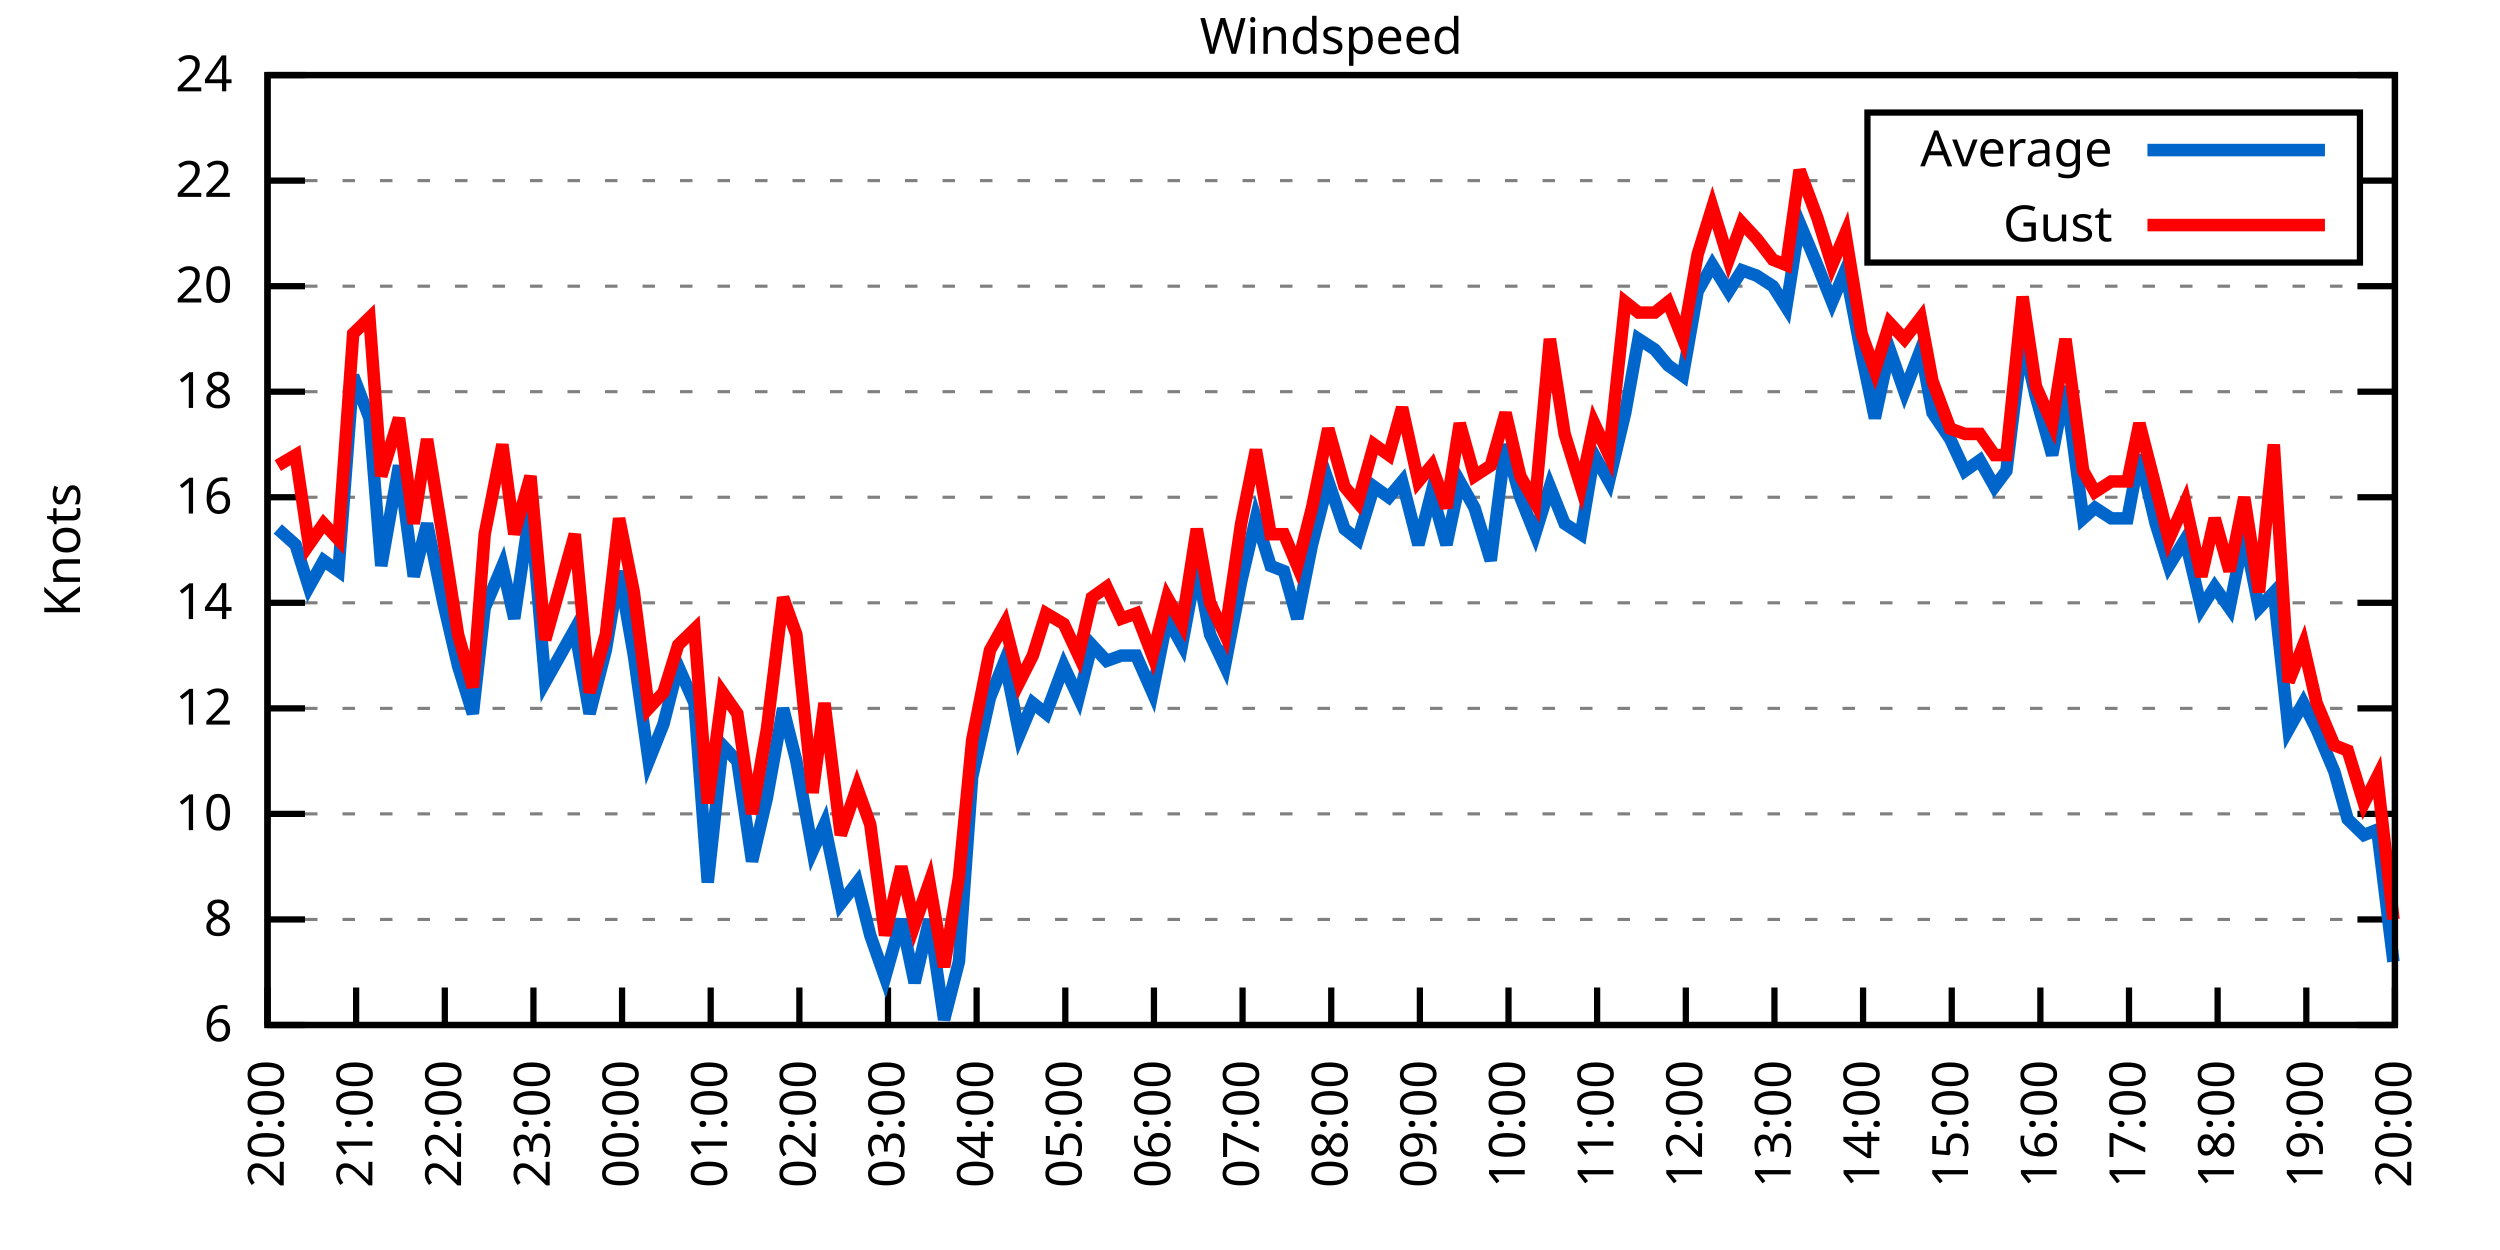
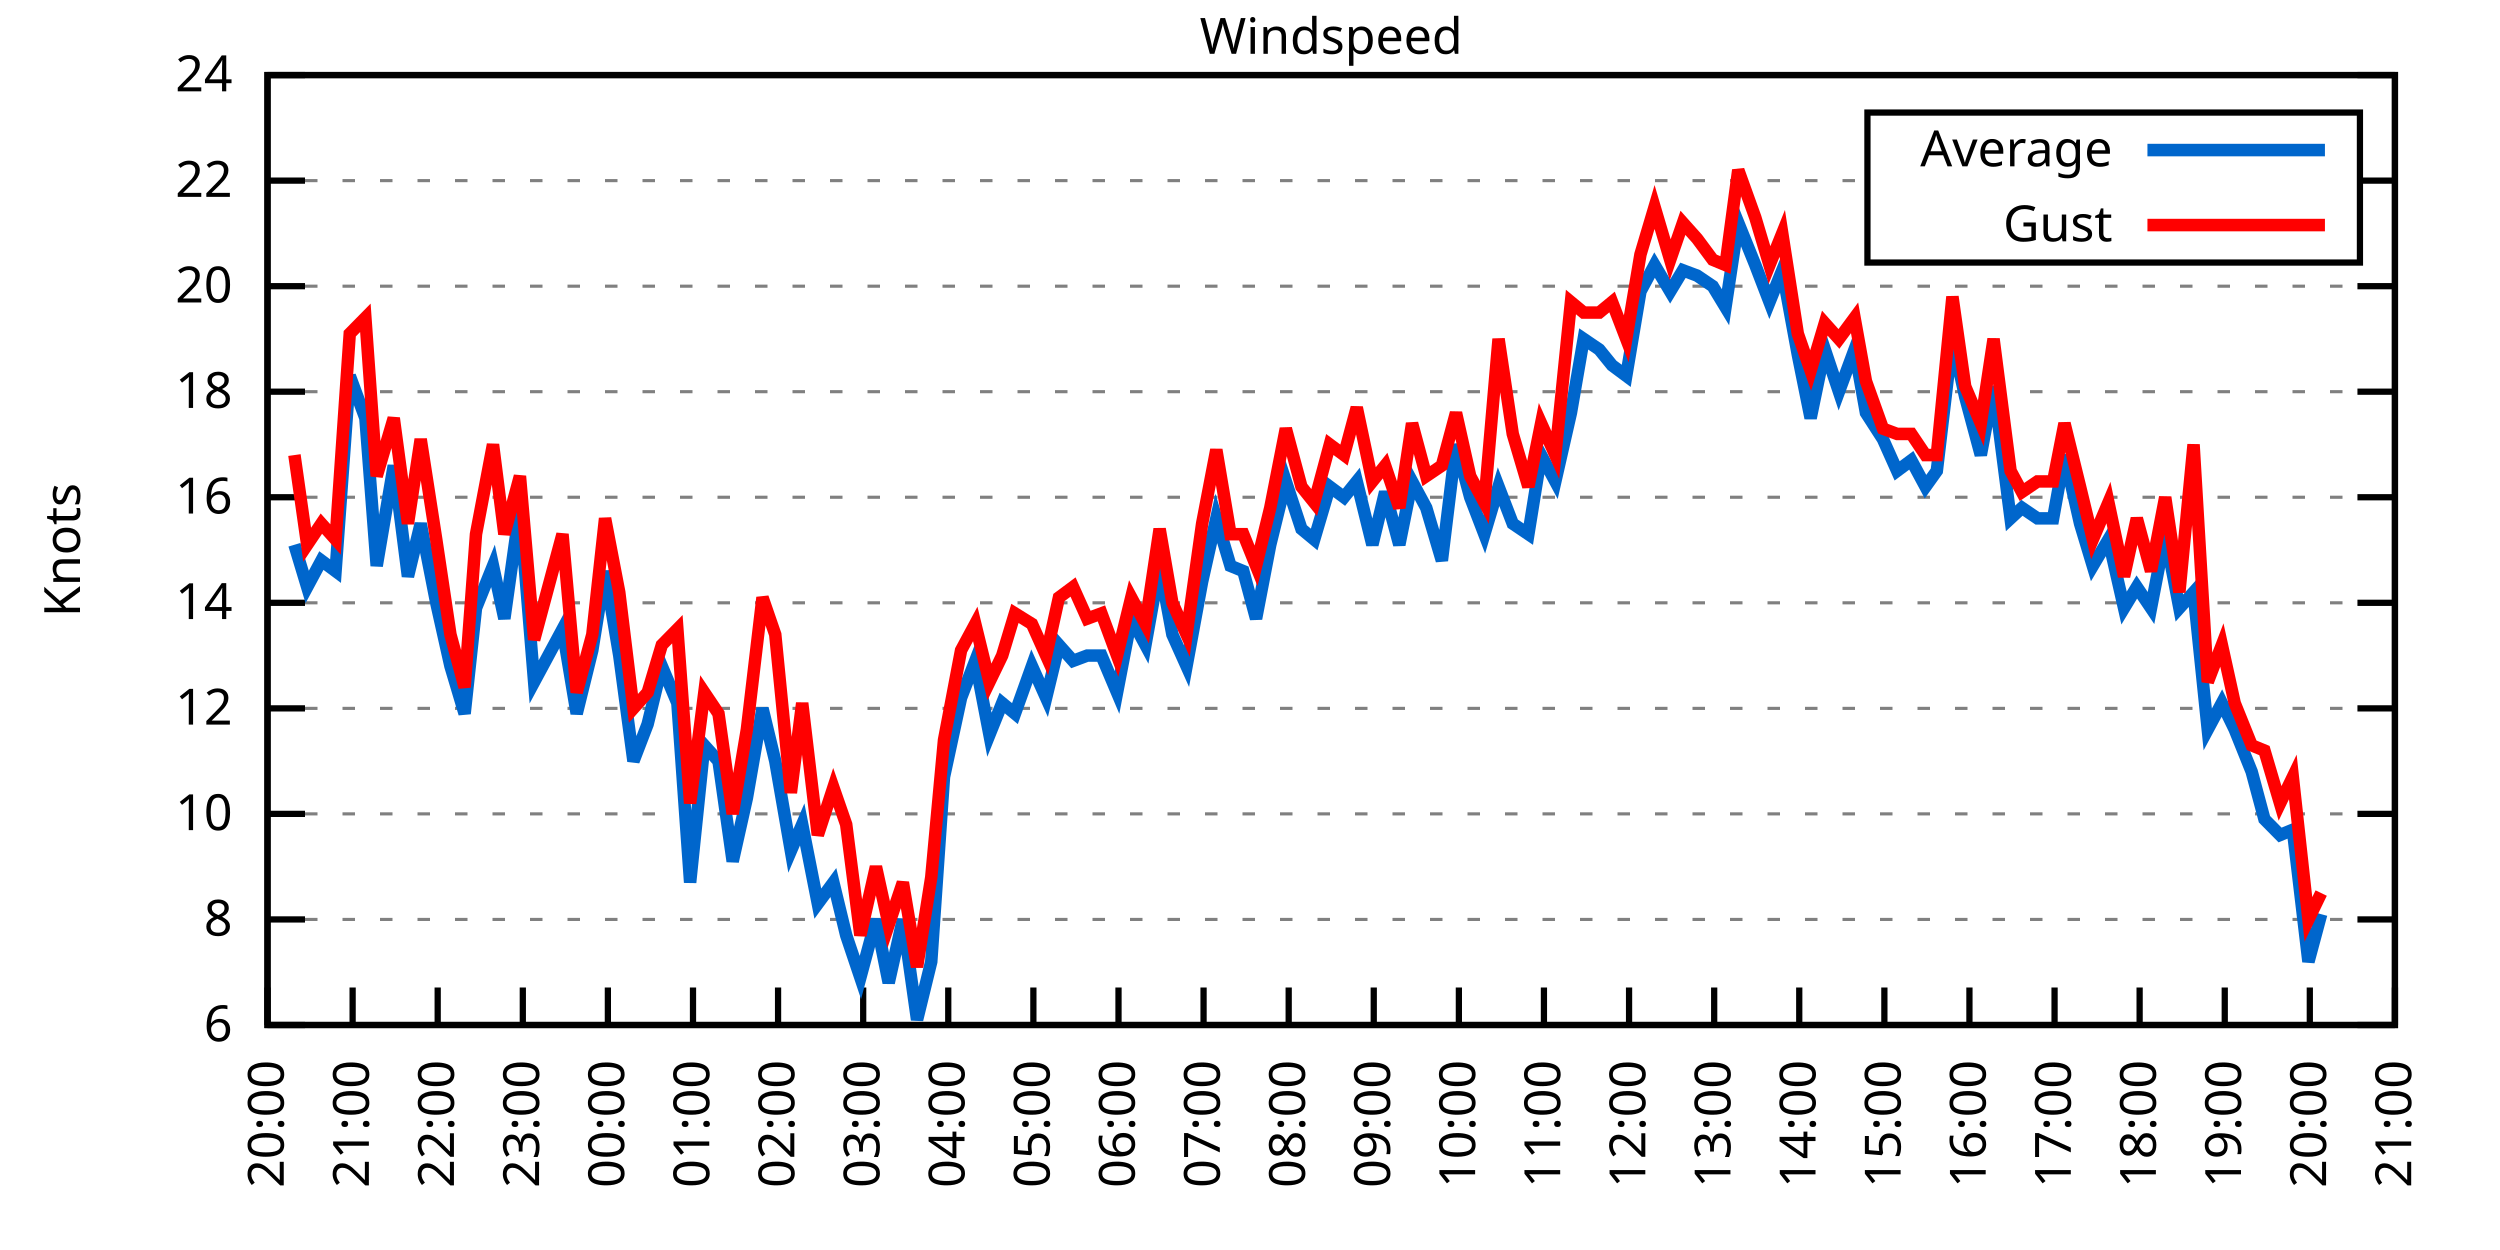
<svg xmlns="http://www.w3.org/2000/svg" xmlns:xlink="http://www.w3.org/1999/xlink" width="400" height="200" viewBox="0 0 400 200">
  <g id="gnuplot_canvas">
    <rect x="0" y="0" width="400" height="200" fill="none" />
    <defs>
      <circle id="gpDot" r="0.5" stroke-width="0.5" stroke="currentColor" />
      <path id="gpPt0" stroke-width="0.333" stroke="currentColor" d="M-1,0 h2 M0,-1 v2" />
      <path id="gpPt1" stroke-width="0.333" stroke="currentColor" d="M-1,-1 L1,1 M1,-1 L-1,1" />
      <path id="gpPt2" stroke-width="0.333" stroke="currentColor" d="M-1,0 L1,0 M0,-1 L0,1 M-1,-1 L1,1 M-1,1 L1,-1" />
      <rect id="gpPt3" stroke-width="0.333" stroke="currentColor" x="-1" y="-1" width="2" height="2" />
      <rect id="gpPt4" stroke-width="0.333" stroke="currentColor" fill="currentColor" x="-1" y="-1" width="2" height="2" />
      <circle id="gpPt5" stroke-width="0.333" stroke="currentColor" cx="0" cy="0" r="1" />
      <use xlink:href="#gpPt5" id="gpPt6" fill="currentColor" stroke="none" />
      <path id="gpPt7" stroke-width="0.333" stroke="currentColor" d="M0,-1.33 L-1.33,0.67 L1.33,0.67 z" />
      <use xlink:href="#gpPt7" id="gpPt8" fill="currentColor" stroke="none" />
      <use xlink:href="#gpPt7" id="gpPt9" stroke="currentColor" transform="rotate(180)" />
      <use xlink:href="#gpPt9" id="gpPt10" fill="currentColor" stroke="none" />
      <use xlink:href="#gpPt3" id="gpPt11" stroke="currentColor" transform="rotate(45)" />
      <use xlink:href="#gpPt11" id="gpPt12" fill="currentColor" stroke="none" />
      <path id="gpPt13" stroke-width="0.333" stroke="currentColor" d="M0,1.330 L1.265,0.411 L0.782,-1.067 L-0.782,-1.076 L-1.265,0.411 z" />
      <use xlink:href="#gpPt13" id="gpPt14" fill="currentColor" stroke="none" />
      <filter id="textbox" filterUnits="objectBoundingBox" x="0" y="0" height="1" width="1">
        <feFlood flood-color="white" flood-opacity="1" result="bgnd" />
        <feComposite in="SourceGraphic" in2="bgnd" operator="atop" />
      </filter>
      <filter id="greybox" filterUnits="objectBoundingBox" x="0" y="0" height="1" width="1">
        <feFlood flood-color="lightgrey" flood-opacity="1" result="grey" />
        <feComposite in="SourceGraphic" in2="grey" operator="atop" />
      </filter>
    </defs>
    <g fill="none" color="white" stroke="currentColor" stroke-width="1.00" stroke-linecap="butt" stroke-linejoin="miter">
</g>
    <g fill="none" color="black" stroke="currentColor" stroke-width="1.00" stroke-linecap="butt" stroke-linejoin="miter">
      <g stroke="none" shape-rendering="crispEdges">
        <polygon fill="rgb(255, 255, 255)" points="42.80,164.00 383.18,164.00 383.18,12.02 42.80,12.02 " />
      </g>
    </g>
    <g fill="none" color="black" stroke="currentColor" stroke-width="1.00" stroke-linecap="butt" stroke-linejoin="miter">
</g>
    <g fill="none" color="black" stroke="black" stroke-width="0.50" stroke-linecap="butt" stroke-linejoin="miter">
</g>
    <g fill="none" color="gray" stroke="currentColor" stroke-width="0.50" stroke-linecap="butt" stroke-linejoin="miter">
      <path stroke="gray" stroke-dasharray="2,4" class="gridline" d="M42.80,164.00 L383.19,164.00  " />
    </g>
    <g fill="none" color="gray" stroke="gray" stroke-width="1.00" stroke-linecap="butt" stroke-linejoin="miter">
</g>
    <g fill="none" color="black" stroke="currentColor" stroke-width="1.00" stroke-linecap="butt" stroke-linejoin="miter">
      <path stroke="black" d="M42.80,164.00 L48.80,164.00 M383.19,164.00 L377.19,164.00  " />
      <g transform="translate(37.20,166.60)" stroke="none" fill="black" font-family="Sans" font-size="8.00" text-anchor="end">
        <text>
          <tspan font-family="Sans"> 6</tspan>
        </text>
      </g>
    </g>
    <g fill="none" color="black" stroke="currentColor" stroke-width="1.00" stroke-linecap="butt" stroke-linejoin="miter">
</g>
    <g fill="none" color="black" stroke="black" stroke-width="0.50" stroke-linecap="butt" stroke-linejoin="miter">
</g>
    <g fill="none" color="gray" stroke="currentColor" stroke-width="0.50" stroke-linecap="butt" stroke-linejoin="miter">
      <path stroke="gray" stroke-dasharray="2,4" class="gridline" d="M42.80,147.11 L383.19,147.11  " />
    </g>
    <g fill="none" color="gray" stroke="gray" stroke-width="1.00" stroke-linecap="butt" stroke-linejoin="miter">
</g>
    <g fill="none" color="black" stroke="currentColor" stroke-width="1.00" stroke-linecap="butt" stroke-linejoin="miter">
      <path stroke="black" d="M42.80,147.11 L48.80,147.11 M383.19,147.11 L377.19,147.11  " />
      <g transform="translate(37.20,149.71)" stroke="none" fill="black" font-family="Sans" font-size="8.00" text-anchor="end">
        <text>
          <tspan font-family="Sans"> 8</tspan>
        </text>
      </g>
    </g>
    <g fill="none" color="black" stroke="currentColor" stroke-width="1.00" stroke-linecap="butt" stroke-linejoin="miter">
</g>
    <g fill="none" color="black" stroke="black" stroke-width="0.50" stroke-linecap="butt" stroke-linejoin="miter">
</g>
    <g fill="none" color="gray" stroke="currentColor" stroke-width="0.50" stroke-linecap="butt" stroke-linejoin="miter">
      <path stroke="gray" stroke-dasharray="2,4" class="gridline" d="M42.80,130.22 L383.19,130.22  " />
    </g>
    <g fill="none" color="gray" stroke="gray" stroke-width="1.00" stroke-linecap="butt" stroke-linejoin="miter">
</g>
    <g fill="none" color="black" stroke="currentColor" stroke-width="1.00" stroke-linecap="butt" stroke-linejoin="miter">
      <path stroke="black" d="M42.80,130.22 L48.80,130.22 M383.19,130.22 L377.19,130.22  " />
      <g transform="translate(37.20,132.82)" stroke="none" fill="black" font-family="Sans" font-size="8.00" text-anchor="end">
        <text>
          <tspan font-family="Sans"> 10</tspan>
        </text>
      </g>
    </g>
    <g fill="none" color="black" stroke="currentColor" stroke-width="1.00" stroke-linecap="butt" stroke-linejoin="miter">
</g>
    <g fill="none" color="black" stroke="black" stroke-width="0.50" stroke-linecap="butt" stroke-linejoin="miter">
</g>
    <g fill="none" color="gray" stroke="currentColor" stroke-width="0.50" stroke-linecap="butt" stroke-linejoin="miter">
      <path stroke="gray" stroke-dasharray="2,4" class="gridline" d="M42.80,113.34 L383.19,113.34  " />
    </g>
    <g fill="none" color="gray" stroke="gray" stroke-width="1.00" stroke-linecap="butt" stroke-linejoin="miter">
</g>
    <g fill="none" color="black" stroke="currentColor" stroke-width="1.00" stroke-linecap="butt" stroke-linejoin="miter">
      <path stroke="black" d="M42.80,113.34 L48.80,113.34 M383.19,113.34 L377.19,113.34  " />
      <g transform="translate(37.20,115.94)" stroke="none" fill="black" font-family="Sans" font-size="8.00" text-anchor="end">
        <text>
          <tspan font-family="Sans"> 12</tspan>
        </text>
      </g>
    </g>
    <g fill="none" color="black" stroke="currentColor" stroke-width="1.00" stroke-linecap="butt" stroke-linejoin="miter">
</g>
    <g fill="none" color="black" stroke="black" stroke-width="0.50" stroke-linecap="butt" stroke-linejoin="miter">
</g>
    <g fill="none" color="gray" stroke="currentColor" stroke-width="0.50" stroke-linecap="butt" stroke-linejoin="miter">
      <path stroke="gray" stroke-dasharray="2,4" class="gridline" d="M42.80,96.45 L383.19,96.45  " />
    </g>
    <g fill="none" color="gray" stroke="gray" stroke-width="1.00" stroke-linecap="butt" stroke-linejoin="miter">
</g>
    <g fill="none" color="black" stroke="currentColor" stroke-width="1.00" stroke-linecap="butt" stroke-linejoin="miter">
      <path stroke="black" d="M42.80,96.45 L48.80,96.45 M383.19,96.45 L377.19,96.45  " />
      <g transform="translate(37.20,99.05)" stroke="none" fill="black" font-family="Sans" font-size="8.00" text-anchor="end">
        <text>
          <tspan font-family="Sans"> 14</tspan>
        </text>
      </g>
    </g>
    <g fill="none" color="black" stroke="currentColor" stroke-width="1.00" stroke-linecap="butt" stroke-linejoin="miter">
</g>
    <g fill="none" color="black" stroke="black" stroke-width="0.50" stroke-linecap="butt" stroke-linejoin="miter">
</g>
    <g fill="none" color="gray" stroke="currentColor" stroke-width="0.50" stroke-linecap="butt" stroke-linejoin="miter">
      <path stroke="gray" stroke-dasharray="2,4" class="gridline" d="M42.80,79.56 L383.19,79.56  " />
    </g>
    <g fill="none" color="gray" stroke="gray" stroke-width="1.00" stroke-linecap="butt" stroke-linejoin="miter">
</g>
    <g fill="none" color="black" stroke="currentColor" stroke-width="1.00" stroke-linecap="butt" stroke-linejoin="miter">
      <path stroke="black" d="M42.80,79.56 L48.80,79.56 M383.19,79.56 L377.19,79.56  " />
      <g transform="translate(37.20,82.16)" stroke="none" fill="black" font-family="Sans" font-size="8.00" text-anchor="end">
        <text>
          <tspan font-family="Sans"> 16</tspan>
        </text>
      </g>
    </g>
    <g fill="none" color="black" stroke="currentColor" stroke-width="1.00" stroke-linecap="butt" stroke-linejoin="miter">
</g>
    <g fill="none" color="black" stroke="black" stroke-width="0.50" stroke-linecap="butt" stroke-linejoin="miter">
</g>
    <g fill="none" color="gray" stroke="currentColor" stroke-width="0.50" stroke-linecap="butt" stroke-linejoin="miter">
      <path stroke="gray" stroke-dasharray="2,4" class="gridline" d="M42.80,62.67 L383.19,62.67  " />
    </g>
    <g fill="none" color="gray" stroke="gray" stroke-width="1.00" stroke-linecap="butt" stroke-linejoin="miter">
</g>
    <g fill="none" color="black" stroke="currentColor" stroke-width="1.00" stroke-linecap="butt" stroke-linejoin="miter">
      <path stroke="black" d="M42.80,62.67 L48.80,62.67 M383.19,62.67 L377.19,62.67  " />
      <g transform="translate(37.20,65.27)" stroke="none" fill="black" font-family="Sans" font-size="8.00" text-anchor="end">
        <text>
          <tspan font-family="Sans"> 18</tspan>
        </text>
      </g>
    </g>
    <g fill="none" color="black" stroke="currentColor" stroke-width="1.00" stroke-linecap="butt" stroke-linejoin="miter">
</g>
    <g fill="none" color="black" stroke="black" stroke-width="0.50" stroke-linecap="butt" stroke-linejoin="miter">
</g>
    <g fill="none" color="gray" stroke="currentColor" stroke-width="0.50" stroke-linecap="butt" stroke-linejoin="miter">
      <path stroke="gray" stroke-dasharray="2,4" class="gridline" d="M42.80,45.79 L383.19,45.79  " />
    </g>
    <g fill="none" color="gray" stroke="gray" stroke-width="1.00" stroke-linecap="butt" stroke-linejoin="miter">
</g>
    <g fill="none" color="black" stroke="currentColor" stroke-width="1.00" stroke-linecap="butt" stroke-linejoin="miter">
      <path stroke="black" d="M42.80,45.79 L48.80,45.79 M383.19,45.79 L377.19,45.79  " />
      <g transform="translate(37.20,48.39)" stroke="none" fill="black" font-family="Sans" font-size="8.00" text-anchor="end">
        <text>
          <tspan font-family="Sans"> 20</tspan>
        </text>
      </g>
    </g>
    <g fill="none" color="black" stroke="currentColor" stroke-width="1.00" stroke-linecap="butt" stroke-linejoin="miter">
</g>
    <g fill="none" color="black" stroke="black" stroke-width="0.50" stroke-linecap="butt" stroke-linejoin="miter">
</g>
    <g fill="none" color="gray" stroke="currentColor" stroke-width="0.50" stroke-linecap="butt" stroke-linejoin="miter">
      <path stroke="gray" stroke-dasharray="2,4" class="gridline" d="M42.80,28.90 L298.79,28.90 M377.59,28.90 L383.19,28.90  " />
    </g>
    <g fill="none" color="gray" stroke="gray" stroke-width="1.00" stroke-linecap="butt" stroke-linejoin="miter">
</g>
    <g fill="none" color="black" stroke="currentColor" stroke-width="1.00" stroke-linecap="butt" stroke-linejoin="miter">
      <path stroke="black" d="M42.80,28.90 L48.80,28.90 M383.19,28.90 L377.19,28.90  " />
      <g transform="translate(37.20,31.50)" stroke="none" fill="black" font-family="Sans" font-size="8.00" text-anchor="end">
        <text>
          <tspan font-family="Sans"> 22</tspan>
        </text>
      </g>
    </g>
    <g fill="none" color="black" stroke="currentColor" stroke-width="1.00" stroke-linecap="butt" stroke-linejoin="miter">
</g>
    <g fill="none" color="black" stroke="black" stroke-width="0.50" stroke-linecap="butt" stroke-linejoin="miter">
</g>
    <g fill="none" color="gray" stroke="currentColor" stroke-width="0.50" stroke-linecap="butt" stroke-linejoin="miter">
      <path stroke="gray" stroke-dasharray="2,4" class="gridline" d="M42.80,12.01 L383.19,12.01  " />
    </g>
    <g fill="none" color="gray" stroke="gray" stroke-width="1.00" stroke-linecap="butt" stroke-linejoin="miter">
</g>
    <g fill="none" color="black" stroke="currentColor" stroke-width="1.00" stroke-linecap="butt" stroke-linejoin="miter">
      <path stroke="black" d="M42.80,12.01 L48.80,12.01 M383.19,12.01 L377.19,12.01  " />
      <g transform="translate(37.20,14.61)" stroke="none" fill="black" font-family="Sans" font-size="8.00" text-anchor="end">
        <text>
          <tspan font-family="Sans"> 24</tspan>
        </text>
      </g>
    </g>
    <g fill="none" color="black" stroke="currentColor" stroke-width="1.00" stroke-linecap="butt" stroke-linejoin="miter">
      <path stroke="black" d="M42.80,164.00 L42.80,158.00  " />
      <g transform="translate(45.40,169.60) rotate(270.00)" stroke="none" fill="black" font-family="Sans" font-size="8.00" text-anchor="end">
        <text>
          <tspan font-family="Sans">20:00</tspan>
        </text>
      </g>
    </g>
    <g fill="none" color="black" stroke="currentColor" stroke-width="1.00" stroke-linecap="butt" stroke-linejoin="miter">
-       <path stroke="black" d="M56.98,164.00 L56.98,158.00  " />
-       <g transform="translate(59.58,169.60) rotate(270.00)" stroke="none" fill="black" font-family="Sans" font-size="8.00" text-anchor="end">
+       <path stroke="black" d="M56.42,164.00 L56.42,158.00  " />
+       <g transform="translate(59.02,169.60) rotate(270.00)" stroke="none" fill="black" font-family="Sans" font-size="8.00" text-anchor="end">
        <text>
          <tspan font-family="Sans">21:00</tspan>
        </text>
      </g>
    </g>
    <g fill="none" color="black" stroke="currentColor" stroke-width="1.00" stroke-linecap="butt" stroke-linejoin="miter">
-       <path stroke="black" d="M71.17,164.00 L71.17,158.00  " />
-       <g transform="translate(73.77,169.60) rotate(270.00)" stroke="none" fill="black" font-family="Sans" font-size="8.00" text-anchor="end">
+       <path stroke="black" d="M70.03,164.00 L70.03,158.00  " />
+       <g transform="translate(72.63,169.60) rotate(270.00)" stroke="none" fill="black" font-family="Sans" font-size="8.00" text-anchor="end">
        <text>
          <tspan font-family="Sans">22:00</tspan>
        </text>
      </g>
    </g>
    <g fill="none" color="black" stroke="currentColor" stroke-width="1.00" stroke-linecap="butt" stroke-linejoin="miter">
-       <path stroke="black" d="M85.35,164.00 L85.35,158.00  " />
-       <g transform="translate(87.95,169.60) rotate(270.00)" stroke="none" fill="black" font-family="Sans" font-size="8.00" text-anchor="end">
+       <path stroke="black" d="M83.65,164.00 L83.65,158.00  " />
+       <g transform="translate(86.25,169.60) rotate(270.00)" stroke="none" fill="black" font-family="Sans" font-size="8.00" text-anchor="end">
        <text>
          <tspan font-family="Sans">23:00</tspan>
        </text>
      </g>
    </g>
    <g fill="none" color="black" stroke="currentColor" stroke-width="1.00" stroke-linecap="butt" stroke-linejoin="miter">
-       <path stroke="black" d="M99.53,164.00 L99.53,158.00  " />
-       <g transform="translate(102.13,169.60) rotate(270.00)" stroke="none" fill="black" font-family="Sans" font-size="8.00" text-anchor="end">
+       <path stroke="black" d="M97.26,164.00 L97.26,158.00  " />
+       <g transform="translate(99.86,169.60) rotate(270.00)" stroke="none" fill="black" font-family="Sans" font-size="8.00" text-anchor="end">
        <text>
          <tspan font-family="Sans">00:00</tspan>
        </text>
      </g>
    </g>
    <g fill="none" color="black" stroke="currentColor" stroke-width="1.00" stroke-linecap="butt" stroke-linejoin="miter">
-       <path stroke="black" d="M113.71,164.00 L113.71,158.00  " />
-       <g transform="translate(116.31,169.60) rotate(270.00)" stroke="none" fill="black" font-family="Sans" font-size="8.00" text-anchor="end">
+       <path stroke="black" d="M110.88,164.00 L110.88,158.00  " />
+       <g transform="translate(113.48,169.60) rotate(270.00)" stroke="none" fill="black" font-family="Sans" font-size="8.00" text-anchor="end">
        <text>
          <tspan font-family="Sans">01:00</tspan>
        </text>
      </g>
    </g>
    <g fill="none" color="black" stroke="currentColor" stroke-width="1.00" stroke-linecap="butt" stroke-linejoin="miter">
-       <path stroke="black" d="M127.90,164.00 L127.90,158.00  " />
-       <g transform="translate(130.50,169.60) rotate(270.00)" stroke="none" fill="black" font-family="Sans" font-size="8.00" text-anchor="end">
+       <path stroke="black" d="M124.49,164.00 L124.49,158.00  " />
+       <g transform="translate(127.09,169.60) rotate(270.00)" stroke="none" fill="black" font-family="Sans" font-size="8.00" text-anchor="end">
        <text>
          <tspan font-family="Sans">02:00</tspan>
        </text>
      </g>
    </g>
    <g fill="none" color="black" stroke="currentColor" stroke-width="1.00" stroke-linecap="butt" stroke-linejoin="miter">
-       <path stroke="black" d="M142.08,164.00 L142.08,158.00  " />
-       <g transform="translate(144.68,169.60) rotate(270.00)" stroke="none" fill="black" font-family="Sans" font-size="8.00" text-anchor="end">
+       <path stroke="black" d="M138.11,164.00 L138.11,158.00  " />
+       <g transform="translate(140.71,169.60) rotate(270.00)" stroke="none" fill="black" font-family="Sans" font-size="8.00" text-anchor="end">
        <text>
          <tspan font-family="Sans">03:00</tspan>
        </text>
      </g>
    </g>
    <g fill="none" color="black" stroke="currentColor" stroke-width="1.00" stroke-linecap="butt" stroke-linejoin="miter">
-       <path stroke="black" d="M156.26,164.00 L156.26,158.00  " />
-       <g transform="translate(158.86,169.60) rotate(270.00)" stroke="none" fill="black" font-family="Sans" font-size="8.00" text-anchor="end">
+       <path stroke="black" d="M151.72,164.00 L151.72,158.00  " />
+       <g transform="translate(154.32,169.60) rotate(270.00)" stroke="none" fill="black" font-family="Sans" font-size="8.00" text-anchor="end">
        <text>
          <tspan font-family="Sans">04:00</tspan>
        </text>
      </g>
    </g>
    <g fill="none" color="black" stroke="currentColor" stroke-width="1.00" stroke-linecap="butt" stroke-linejoin="miter">
-       <path stroke="black" d="M170.45,164.00 L170.45,158.00  " />
-       <g transform="translate(173.05,169.60) rotate(270.00)" stroke="none" fill="black" font-family="Sans" font-size="8.00" text-anchor="end">
+       <path stroke="black" d="M165.34,164.00 L165.34,158.00  " />
+       <g transform="translate(167.94,169.60) rotate(270.00)" stroke="none" fill="black" font-family="Sans" font-size="8.00" text-anchor="end">
        <text>
          <tspan font-family="Sans">05:00</tspan>
        </text>
      </g>
    </g>
    <g fill="none" color="black" stroke="currentColor" stroke-width="1.00" stroke-linecap="butt" stroke-linejoin="miter">
-       <path stroke="black" d="M184.63,164.00 L184.63,158.00  " />
-       <g transform="translate(187.23,169.60) rotate(270.00)" stroke="none" fill="black" font-family="Sans" font-size="8.00" text-anchor="end">
+       <path stroke="black" d="M178.96,164.00 L178.96,158.00  " />
+       <g transform="translate(181.56,169.60) rotate(270.00)" stroke="none" fill="black" font-family="Sans" font-size="8.00" text-anchor="end">
        <text>
          <tspan font-family="Sans">06:00</tspan>
        </text>
      </g>
    </g>
    <g fill="none" color="black" stroke="currentColor" stroke-width="1.00" stroke-linecap="butt" stroke-linejoin="miter">
-       <path stroke="black" d="M198.81,164.00 L198.81,158.00  " />
-       <g transform="translate(201.41,169.60) rotate(270.00)" stroke="none" fill="black" font-family="Sans" font-size="8.00" text-anchor="end">
+       <path stroke="black" d="M192.57,164.00 L192.57,158.00  " />
+       <g transform="translate(195.17,169.60) rotate(270.00)" stroke="none" fill="black" font-family="Sans" font-size="8.00" text-anchor="end">
        <text>
          <tspan font-family="Sans">07:00</tspan>
        </text>
      </g>
    </g>
    <g fill="none" color="black" stroke="currentColor" stroke-width="1.00" stroke-linecap="butt" stroke-linejoin="miter">
-       <path stroke="black" d="M213.00,164.00 L213.00,158.00  " />
-       <g transform="translate(215.60,169.60) rotate(270.00)" stroke="none" fill="black" font-family="Sans" font-size="8.00" text-anchor="end">
+       <path stroke="black" d="M206.19,164.00 L206.19,158.00  " />
+       <g transform="translate(208.79,169.60) rotate(270.00)" stroke="none" fill="black" font-family="Sans" font-size="8.00" text-anchor="end">
        <text>
          <tspan font-family="Sans">08:00</tspan>
        </text>
      </g>
    </g>
    <g fill="none" color="black" stroke="currentColor" stroke-width="1.00" stroke-linecap="butt" stroke-linejoin="miter">
-       <path stroke="black" d="M227.18,164.00 L227.18,158.00  " />
-       <g transform="translate(229.78,169.60) rotate(270.00)" stroke="none" fill="black" font-family="Sans" font-size="8.00" text-anchor="end">
+       <path stroke="black" d="M219.80,164.00 L219.80,158.00  " />
+       <g transform="translate(222.40,169.60) rotate(270.00)" stroke="none" fill="black" font-family="Sans" font-size="8.00" text-anchor="end">
        <text>
          <tspan font-family="Sans">09:00</tspan>
        </text>
      </g>
    </g>
    <g fill="none" color="black" stroke="currentColor" stroke-width="1.00" stroke-linecap="butt" stroke-linejoin="miter">
-       <path stroke="black" d="M241.36,164.00 L241.36,158.00  " />
-       <g transform="translate(243.96,169.60) rotate(270.00)" stroke="none" fill="black" font-family="Sans" font-size="8.00" text-anchor="end">
+       <path stroke="black" d="M233.42,164.00 L233.42,158.00  " />
+       <g transform="translate(236.02,169.60) rotate(270.00)" stroke="none" fill="black" font-family="Sans" font-size="8.00" text-anchor="end">
        <text>
          <tspan font-family="Sans">10:00</tspan>
        </text>
      </g>
    </g>
    <g fill="none" color="black" stroke="currentColor" stroke-width="1.00" stroke-linecap="butt" stroke-linejoin="miter">
-       <path stroke="black" d="M255.54,164.00 L255.54,158.00  " />
-       <g transform="translate(258.14,169.60) rotate(270.00)" stroke="none" fill="black" font-family="Sans" font-size="8.00" text-anchor="end">
+       <path stroke="black" d="M247.03,164.00 L247.03,158.00  " />
+       <g transform="translate(249.63,169.60) rotate(270.00)" stroke="none" fill="black" font-family="Sans" font-size="8.00" text-anchor="end">
        <text>
          <tspan font-family="Sans">11:00</tspan>
        </text>
      </g>
    </g>
    <g fill="none" color="black" stroke="currentColor" stroke-width="1.00" stroke-linecap="butt" stroke-linejoin="miter">
-       <path stroke="black" d="M269.73,164.00 L269.73,158.00  " />
-       <g transform="translate(272.33,169.60) rotate(270.00)" stroke="none" fill="black" font-family="Sans" font-size="8.00" text-anchor="end">
+       <path stroke="black" d="M260.65,164.00 L260.65,158.00  " />
+       <g transform="translate(263.25,169.60) rotate(270.00)" stroke="none" fill="black" font-family="Sans" font-size="8.00" text-anchor="end">
        <text>
          <tspan font-family="Sans">12:00</tspan>
        </text>
      </g>
    </g>
    <g fill="none" color="black" stroke="currentColor" stroke-width="1.00" stroke-linecap="butt" stroke-linejoin="miter">
-       <path stroke="black" d="M283.91,164.00 L283.91,158.00  " />
-       <g transform="translate(286.51,169.60) rotate(270.00)" stroke="none" fill="black" font-family="Sans" font-size="8.00" text-anchor="end">
+       <path stroke="black" d="M274.27,164.00 L274.27,158.00  " />
+       <g transform="translate(276.87,169.60) rotate(270.00)" stroke="none" fill="black" font-family="Sans" font-size="8.00" text-anchor="end">
        <text>
          <tspan font-family="Sans">13:00</tspan>
        </text>
      </g>
    </g>
    <g fill="none" color="black" stroke="currentColor" stroke-width="1.00" stroke-linecap="butt" stroke-linejoin="miter">
-       <path stroke="black" d="M298.09,164.00 L298.09,158.00  " />
-       <g transform="translate(300.69,169.60) rotate(270.00)" stroke="none" fill="black" font-family="Sans" font-size="8.00" text-anchor="end">
+       <path stroke="black" d="M287.88,164.00 L287.88,158.00  " />
+       <g transform="translate(290.48,169.60) rotate(270.00)" stroke="none" fill="black" font-family="Sans" font-size="8.00" text-anchor="end">
        <text>
          <tspan font-family="Sans">14:00</tspan>
        </text>
      </g>
    </g>
    <g fill="none" color="black" stroke="currentColor" stroke-width="1.00" stroke-linecap="butt" stroke-linejoin="miter">
-       <path stroke="black" d="M312.28,164.00 L312.28,158.00  " />
-       <g transform="translate(314.88,169.60) rotate(270.00)" stroke="none" fill="black" font-family="Sans" font-size="8.00" text-anchor="end">
+       <path stroke="black" d="M301.50,164.00 L301.50,158.00  " />
+       <g transform="translate(304.10,169.60) rotate(270.00)" stroke="none" fill="black" font-family="Sans" font-size="8.00" text-anchor="end">
        <text>
          <tspan font-family="Sans">15:00</tspan>
        </text>
      </g>
    </g>
    <g fill="none" color="black" stroke="currentColor" stroke-width="1.00" stroke-linecap="butt" stroke-linejoin="miter">
-       <path stroke="black" d="M326.46,164.00 L326.46,158.00  " />
-       <g transform="translate(329.06,169.60) rotate(270.00)" stroke="none" fill="black" font-family="Sans" font-size="8.00" text-anchor="end">
+       <path stroke="black" d="M315.11,164.00 L315.11,158.00  " />
+       <g transform="translate(317.71,169.60) rotate(270.00)" stroke="none" fill="black" font-family="Sans" font-size="8.00" text-anchor="end">
        <text>
          <tspan font-family="Sans">16:00</tspan>
        </text>
      </g>
    </g>
    <g fill="none" color="black" stroke="currentColor" stroke-width="1.00" stroke-linecap="butt" stroke-linejoin="miter">
-       <path stroke="black" d="M340.64,164.00 L340.64,158.00  " />
-       <g transform="translate(343.24,169.60) rotate(270.00)" stroke="none" fill="black" font-family="Sans" font-size="8.00" text-anchor="end">
+       <path stroke="black" d="M328.73,164.00 L328.73,158.00  " />
+       <g transform="translate(331.33,169.60) rotate(270.00)" stroke="none" fill="black" font-family="Sans" font-size="8.00" text-anchor="end">
        <text>
          <tspan font-family="Sans">17:00</tspan>
        </text>
      </g>
    </g>
    <g fill="none" color="black" stroke="currentColor" stroke-width="1.00" stroke-linecap="butt" stroke-linejoin="miter">
-       <path stroke="black" d="M354.82,164.00 L354.82,158.00  " />
-       <g transform="translate(357.42,169.60) rotate(270.00)" stroke="none" fill="black" font-family="Sans" font-size="8.00" text-anchor="end">
+       <path stroke="black" d="M342.34,164.00 L342.34,158.00  " />
+       <g transform="translate(344.94,169.60) rotate(270.00)" stroke="none" fill="black" font-family="Sans" font-size="8.00" text-anchor="end">
        <text>
          <tspan font-family="Sans">18:00</tspan>
        </text>
      </g>
    </g>
    <g fill="none" color="black" stroke="currentColor" stroke-width="1.00" stroke-linecap="butt" stroke-linejoin="miter">
-       <path stroke="black" d="M369.01,164.00 L369.01,158.00  " />
-       <g transform="translate(371.61,169.60) rotate(270.00)" stroke="none" fill="black" font-family="Sans" font-size="8.00" text-anchor="end">
+       <path stroke="black" d="M355.96,164.00 L355.96,158.00  " />
+       <g transform="translate(358.56,169.60) rotate(270.00)" stroke="none" fill="black" font-family="Sans" font-size="8.00" text-anchor="end">
        <text>
          <tspan font-family="Sans">19:00</tspan>
+         </text>
+       </g>
+     </g>
+     <g fill="none" color="black" stroke="currentColor" stroke-width="1.00" stroke-linecap="butt" stroke-linejoin="miter">
+       <path stroke="black" d="M369.57,164.00 L369.57,158.00  " />
+       <g transform="translate(372.17,169.60) rotate(270.00)" stroke="none" fill="black" font-family="Sans" font-size="8.00" text-anchor="end">
+         <text>
+           <tspan font-family="Sans">20:00</tspan>
        </text>
      </g>
    </g>
    <g fill="none" color="black" stroke="currentColor" stroke-width="1.00" stroke-linecap="butt" stroke-linejoin="miter">
      <path stroke="black" d="M383.19,164.00 L383.19,158.00  " />
      <g transform="translate(385.79,169.60) rotate(270.00)" stroke="none" fill="black" font-family="Sans" font-size="8.00" text-anchor="end">
        <text>
-           <tspan font-family="Sans">20:00</tspan>
+           <tspan font-family="Sans">21:00</tspan>
        </text>
      </g>
    </g>
    <g fill="none" color="black" stroke="currentColor" stroke-width="1.00" stroke-linecap="butt" stroke-linejoin="miter">
</g>
    <g fill="none" color="black" stroke="currentColor" stroke-width="1.00" stroke-linecap="butt" stroke-linejoin="miter">
      <path stroke="black" d="M42.80,12.01 L42.80,164.00 L383.19,164.00 L383.19,12.01 L42.80,12.01 Z  " />
    </g>
    <g fill="none" color="black" stroke="currentColor" stroke-width="1.00" stroke-linecap="butt" stroke-linejoin="miter">
</g>
    <g fill="none" color="black" stroke="currentColor" stroke-width="1.00" stroke-linecap="butt" stroke-linejoin="miter">
      <path stroke="black" d="M298.79,42.01 L298.79,18.01 L377.59,18.01 L377.59,42.01 L298.79,42.01 Z  " />
    </g>
    <g id="Windspeed_plot_1">
      <g fill="none" color="white" stroke="black" stroke-width="2.00" stroke-linecap="butt" stroke-linejoin="miter">
</g>
      <g fill="none" color="black" stroke="currentColor" stroke-width="2.00" stroke-linecap="butt" stroke-linejoin="miter">
        <g transform="translate(337.99,26.61)" stroke="none" fill="black" font-family="Sans" font-size="8.00" text-anchor="end">
          <text>
            <tspan font-family="Sans">Average</tspan>
          </text>
        </g>
      </g>
      <g fill="none" color="black" stroke="currentColor" stroke-width="2.00" stroke-linecap="butt" stroke-linejoin="miter">
-         <path stroke="rgb(  0, 102, 204)" d="M343.59,24.01 L371.99,24.01 M44.45,84.63 L47.29,87.16 L49.42,93.92 L51.78,89.69 L54.15,91.38 L56.51,60.14   L59.11,66.90 L61.00,90.54 L63.84,74.49 L66.20,92.23 L68.33,83.78 L70.93,96.45 L73.29,106.58 L75.66,114.18   L77.55,97.29 L80.38,90.54 L82.28,98.98 L84.88,81.25 L87.24,109.11 L91.97,100.67 L94.33,114.18 L96.93,104.05   L99.06,91.38 L101.42,104.89 L103.79,121.78 L106.15,115.87 L108.51,106.58 L111.11,112.49 L113.24,141.20 L115.61,119.25   L117.97,121.78 L120.33,137.82 L122.70,127.69 L125.30,113.34 L127.42,121.78 L130.02,136.14 L131.92,131.91 L134.52,144.58   L137.12,141.20 L139.24,149.65 L141.61,156.40 L144.21,147.11 L146.34,157.24 L148.70,147.11 L151.06,163.16 L153.43,153.87   L155.55,124.31 L158.39,111.65 L160.75,105.74 L163.12,117.56 L165.25,112.49 L167.37,114.18 L170.21,106.58 L172.57,111.65   L174.70,103.20 L177.06,105.74 L179.43,104.89 L181.79,104.89 L184.39,110.80 L186.76,98.98 L189.12,103.20 L191.48,90.54   L193.61,101.52 L195.98,106.58 L198.58,93.07 L200.94,82.94 L203.30,90.54 L205.43,91.38 L207.56,98.98 L209.92,87.16   L212.52,77.03 L215.12,84.63 L217.25,86.32 L219.85,77.87 L222.21,79.56 L224.34,77.03 L226.94,87.16 L229.07,78.72   L231.43,87.16 L233.56,77.03 L235.92,81.25 L238.52,89.69 L240.89,71.12 L243.25,79.56 L245.62,85.47 L247.98,77.87   L250.34,83.78 L252.94,85.47 L255.07,72.81 L257.43,77.03 L260.04,66.05 L262.16,54.23 L264.76,55.92 L266.89,58.45   L269.25,60.14 L271.62,46.63 L273.98,42.41 L276.58,46.63 L278.71,43.25 L281.07,44.10 L283.67,45.79 L285.80,49.16   L287.93,35.65 L290.76,42.41 L293.13,48.32 L295.26,43.25 L297.86,56.76 L299.98,66.90 L302.35,55.92 L304.71,62.67   L307.31,55.92 L309.20,66.05 L312.04,70.27 L314.40,75.34 L316.77,73.65 L319.13,77.87 L321.02,75.34 L323.62,54.23   L325.75,63.52 L328.35,72.81 L330.48,61.83 L333.31,82.94 L335.20,81.25 L337.80,82.94 L340.40,82.94 L342.30,72.81   L344.90,83.78 L347.02,90.54 L349.62,86.32 L352.22,97.29 L354.35,93.92 L356.72,97.29 L359.08,85.47 L361.44,97.29   L363.81,94.76 L366.17,116.71 L368.53,112.49 L370.66,116.71 L373.50,123.47 L375.63,131.07 L378.23,133.60 L380.35,132.76   L382.95,153.87  " />
+         <path stroke="rgb(  0, 102, 204)" d="M343.59,24.01 L371.99,24.01 M47.11,87.16 L49.15,93.92 L51.42,89.69 L53.69,91.38 L55.96,60.14 L58.46,66.90   L60.27,90.54 L63.00,74.49 L65.27,92.23 L67.31,83.78 L69.80,96.45 L72.07,106.58 L74.34,114.18 L76.16,97.29   L78.88,90.54 L80.70,98.98 L83.19,81.25 L85.46,109.11 L90.00,100.67 L92.27,114.18 L94.77,104.05 L96.81,91.38   L99.08,104.89 L101.35,121.78 L103.62,115.87 L105.89,106.58 L108.38,112.49 L110.42,141.20 L112.69,119.25 L114.96,121.78   L117.23,137.82 L119.50,127.69 L122.00,113.34 L124.04,121.78 L126.54,136.14 L128.35,131.91 L130.85,144.58 L133.34,141.20   L135.39,149.65 L137.66,156.40 L140.15,147.11 L142.19,157.24 L144.46,147.11 L146.73,163.16 L149.00,153.87 L151.04,124.31   L153.77,111.65 L156.04,105.74 L158.31,117.56 L160.35,112.49 L162.39,114.18 L165.11,106.58 L167.38,111.65 L169.43,103.20   L171.69,105.74 L173.96,104.89 L176.23,104.89 L178.73,110.80 L181.00,98.98 L183.27,103.20 L185.54,90.54 L187.58,101.52   L189.85,106.58 L192.34,93.07 L194.61,82.94 L196.88,90.54 L198.93,91.38 L200.97,98.98 L203.24,87.16 L205.73,77.03   L208.23,84.63 L210.27,86.32 L212.77,77.87 L215.04,79.56 L217.08,77.03 L219.58,87.16 L221.62,78.72 L223.89,87.16   L225.93,77.03 L228.20,81.25 L230.70,89.69 L232.96,71.12 L235.23,79.56 L237.50,85.47 L239.77,77.87 L242.04,83.78   L244.54,85.47 L246.58,72.81 L248.85,77.03 L251.35,66.05 L253.39,54.23 L255.88,55.92 L257.93,58.45 L260.20,60.14   L262.47,46.63 L264.73,42.41 L267.23,46.63 L269.27,43.25 L271.54,44.10 L274.04,45.79 L276.08,49.16 L278.12,35.65   L280.85,42.41 L283.12,48.32 L285.16,43.25 L287.65,56.76 L289.70,66.90 L291.97,55.92 L294.23,62.67 L296.73,55.92   L298.55,66.05 L301.27,70.27 L303.54,75.34 L305.81,73.65 L308.08,77.87 L309.89,75.34 L312.39,54.23 L314.43,63.52   L316.93,72.81 L318.97,61.83 L321.69,82.94 L323.51,81.25 L326.00,82.94 L328.50,82.94 L330.32,72.81 L332.81,83.78   L334.85,90.54 L337.35,86.32 L339.85,97.29 L341.89,93.92 L344.16,97.29 L346.43,85.47 L348.70,97.29 L350.97,94.76   L353.24,116.71 L355.50,112.49 L357.55,116.71 L360.27,123.47 L362.31,131.07 L364.81,133.60 L366.85,132.76 L369.35,153.87   L371.39,146.27  " />
      </g>
    </g>
    <g id="Windspeed_plot_2">
      <g fill="none" color="black" stroke="currentColor" stroke-width="2.00" stroke-linecap="butt" stroke-linejoin="miter">
        <g transform="translate(337.99,38.61)" stroke="none" fill="black" font-family="Sans" font-size="8.00" text-anchor="end">
          <text>
            <tspan font-family="Sans">Gust</tspan>
          </text>
        </g>
      </g>
      <g fill="none" color="black" stroke="currentColor" stroke-width="2.00" stroke-linecap="butt" stroke-linejoin="miter">
-         <path stroke="rgb(255,   0,   0)" d="M343.59,36.01 L371.99,36.01 M44.45,74.49 L47.29,72.81 L49.42,87.16 L51.78,83.78 L54.15,86.32 L56.51,53.39   L59.11,50.85 L61.00,76.18 L63.84,66.90 L66.20,83.78 L68.33,70.27 L70.93,86.32 L73.29,101.52 L75.66,109.96   L77.55,85.47 L80.38,71.12 L82.28,85.47 L84.88,76.18 L87.24,102.36 L91.97,85.47 L94.33,110.80 L96.93,101.52   L99.06,82.94 L101.42,94.76 L103.79,113.34 L106.15,110.80 L108.51,103.20 L111.11,100.67 L113.24,128.54 L115.61,110.80   L117.97,114.18 L120.33,130.22 L122.70,116.71 L125.30,95.60 L127.42,101.52 L130.02,126.85 L131.92,112.49 L134.52,133.60   L137.12,126.00 L139.24,131.91 L141.61,149.65 L144.21,138.67 L146.34,147.96 L148.70,141.20 L151.06,154.71 L153.43,140.36   L155.55,118.40 L158.39,104.05 L160.75,99.83 L163.12,109.11 L165.25,104.89 L167.37,98.14 L170.21,99.83 L172.57,104.89   L174.70,95.60 L177.06,93.92 L179.43,98.98 L181.79,98.14 L184.39,104.89 L186.76,95.60 L189.12,99.83 L191.48,84.63   L193.61,96.45 L195.98,101.52 L198.58,83.78 L200.94,71.96 L203.30,85.47 L205.43,85.47 L207.56,90.54 L209.92,81.25   L212.52,68.58 L215.12,77.87 L217.25,80.41 L219.85,71.12 L222.21,72.81 L224.34,65.21 L226.94,77.03 L229.07,74.49   L231.43,81.25 L233.56,67.74 L235.92,76.18 L238.52,74.49 L240.89,66.05 L243.25,76.18 L245.62,80.41 L247.98,54.23   L250.34,69.43 L252.94,77.87 L255.07,67.74 L257.43,72.81 L260.04,48.32 L262.16,50.01 L264.76,50.01 L266.89,48.32   L269.25,54.23 L271.62,40.72 L273.98,33.12 L276.58,41.56 L278.71,35.65 L281.07,38.19 L283.67,41.56 L285.80,42.41   L287.93,27.21 L290.76,34.81 L293.13,42.41 L295.26,37.34 L297.86,53.39 L299.98,59.30 L302.35,51.70 L304.71,54.23   L307.31,50.85 L309.20,60.98 L312.04,68.58 L314.40,69.43 L316.77,69.43 L319.13,72.81 L321.02,72.81 L323.62,47.47   L325.75,61.83 L328.35,67.74 L330.48,54.23 L333.31,75.34 L335.20,78.72 L337.80,77.03 L340.40,77.03 L342.30,67.74   L344.90,77.87 L347.02,86.32 L349.62,80.41 L352.22,92.23 L354.35,82.94 L356.72,91.38 L359.08,79.56 L361.44,94.76   L363.81,71.12 L366.17,109.11 L368.53,103.20 L370.66,112.49 L373.50,119.25 L375.63,120.09 L378.23,128.54 L380.35,124.31   L382.95,147.11  " />
+         <path stroke="rgb(255,   0,   0)" d="M343.59,36.01 L371.99,36.01 M47.11,72.81 L49.15,87.16 L51.42,83.78 L53.69,86.32 L55.96,53.39 L58.46,50.85   L60.27,76.18 L63.00,66.90 L65.27,83.78 L67.31,70.27 L69.80,86.32 L72.07,101.52 L74.34,109.96 L76.16,85.47   L78.88,71.12 L80.70,85.47 L83.19,76.18 L85.46,102.36 L90.00,85.47 L92.27,110.80 L94.77,101.52 L96.81,82.94   L99.08,94.76 L101.35,113.34 L103.62,110.80 L105.89,103.20 L108.38,100.67 L110.42,128.54 L112.69,110.80 L114.96,114.18   L117.23,130.22 L119.50,116.71 L122.00,95.60 L124.04,101.52 L126.54,126.85 L128.35,112.49 L130.85,133.60 L133.34,126.00   L135.39,131.91 L137.66,149.65 L140.15,138.67 L142.19,147.96 L144.46,141.20 L146.73,154.71 L149.00,140.36 L151.04,118.40   L153.77,104.05 L156.04,99.83 L158.31,109.11 L160.35,104.89 L162.39,98.14 L165.11,99.83 L167.38,104.89 L169.43,95.60   L171.69,93.92 L173.96,98.98 L176.23,98.14 L178.73,104.89 L181.00,95.60 L183.27,99.83 L185.54,84.63 L187.58,96.45   L189.85,101.52 L192.34,83.78 L194.61,71.96 L196.88,85.47 L198.93,85.47 L200.97,90.54 L203.24,81.25 L205.73,68.58   L208.23,77.87 L210.27,80.41 L212.77,71.12 L215.04,72.81 L217.08,65.21 L219.58,77.03 L221.62,74.49 L223.89,81.25   L225.93,67.74 L228.20,76.18 L230.70,74.49 L232.96,66.05 L235.23,76.18 L237.50,80.41 L239.77,54.23 L242.04,69.43   L244.54,77.87 L246.58,67.74 L248.85,72.81 L251.35,48.32 L253.39,50.01 L255.88,50.01 L257.93,48.32 L260.20,54.23   L262.47,40.72 L264.73,33.12 L267.23,41.56 L269.27,35.65 L271.54,38.19 L274.04,41.56 L276.08,42.41 L278.12,27.21   L280.85,34.81 L283.12,42.41 L285.16,37.34 L287.65,53.39 L289.70,59.30 L291.97,51.70 L294.23,54.23 L296.73,50.85   L298.55,60.98 L301.27,68.58 L303.54,69.43 L305.81,69.43 L308.08,72.81 L309.89,72.81 L312.39,47.47 L314.43,61.83   L316.93,67.74 L318.97,54.23 L321.69,75.34 L323.51,78.72 L326.00,77.03 L328.50,77.03 L330.32,67.74 L332.81,77.87   L334.85,86.32 L337.35,80.41 L339.85,92.23 L341.89,82.94 L344.16,91.38 L346.43,79.56 L348.70,94.76 L350.97,71.12   L353.24,109.11 L355.50,103.20 L357.55,112.49 L360.27,119.25 L362.31,120.09 L364.81,128.54 L366.85,124.31 L369.35,147.11   L371.39,142.89  " />
      </g>
    </g>
    <g fill="none" color="black" stroke="currentColor" stroke-width="2.00" stroke-linecap="butt" stroke-linejoin="miter">
</g>
    <g fill="none" color="black" stroke="black" stroke-width="1.00" stroke-linecap="butt" stroke-linejoin="miter">
</g>
    <g fill="none" color="black" stroke="currentColor" stroke-width="1.00" stroke-linecap="butt" stroke-linejoin="miter">
      <path stroke="black" d="M42.80,12.01 L42.80,164.00 L383.19,164.00 L383.19,12.01 L42.80,12.01 Z  " />
      <g transform="translate(12.80,88.01) rotate(270.00)" stroke="none" fill="black" font-family="Sans" font-size="8.00" text-anchor="middle">
        <text>
          <tspan font-family="Sans">Knots</tspan>
        </text>
      </g>
    </g>
    <g fill="none" color="black" stroke="currentColor" stroke-width="1.00" stroke-linecap="butt" stroke-linejoin="miter">
</g>
    <g fill="none" color="black" stroke="currentColor" stroke-width="1.00" stroke-linecap="butt" stroke-linejoin="miter">
      <g transform="translate(212.99,8.61)" stroke="none" fill="black" font-family="Sans" font-size="8.00" text-anchor="middle">
        <text>
          <tspan font-family="Sans">Windspeed</tspan>
        </text>
      </g>
    </g>
    <g fill="none" color="black" stroke="currentColor" stroke-width="1.00" stroke-linecap="butt" stroke-linejoin="miter">
</g>
  </g>
</svg>
